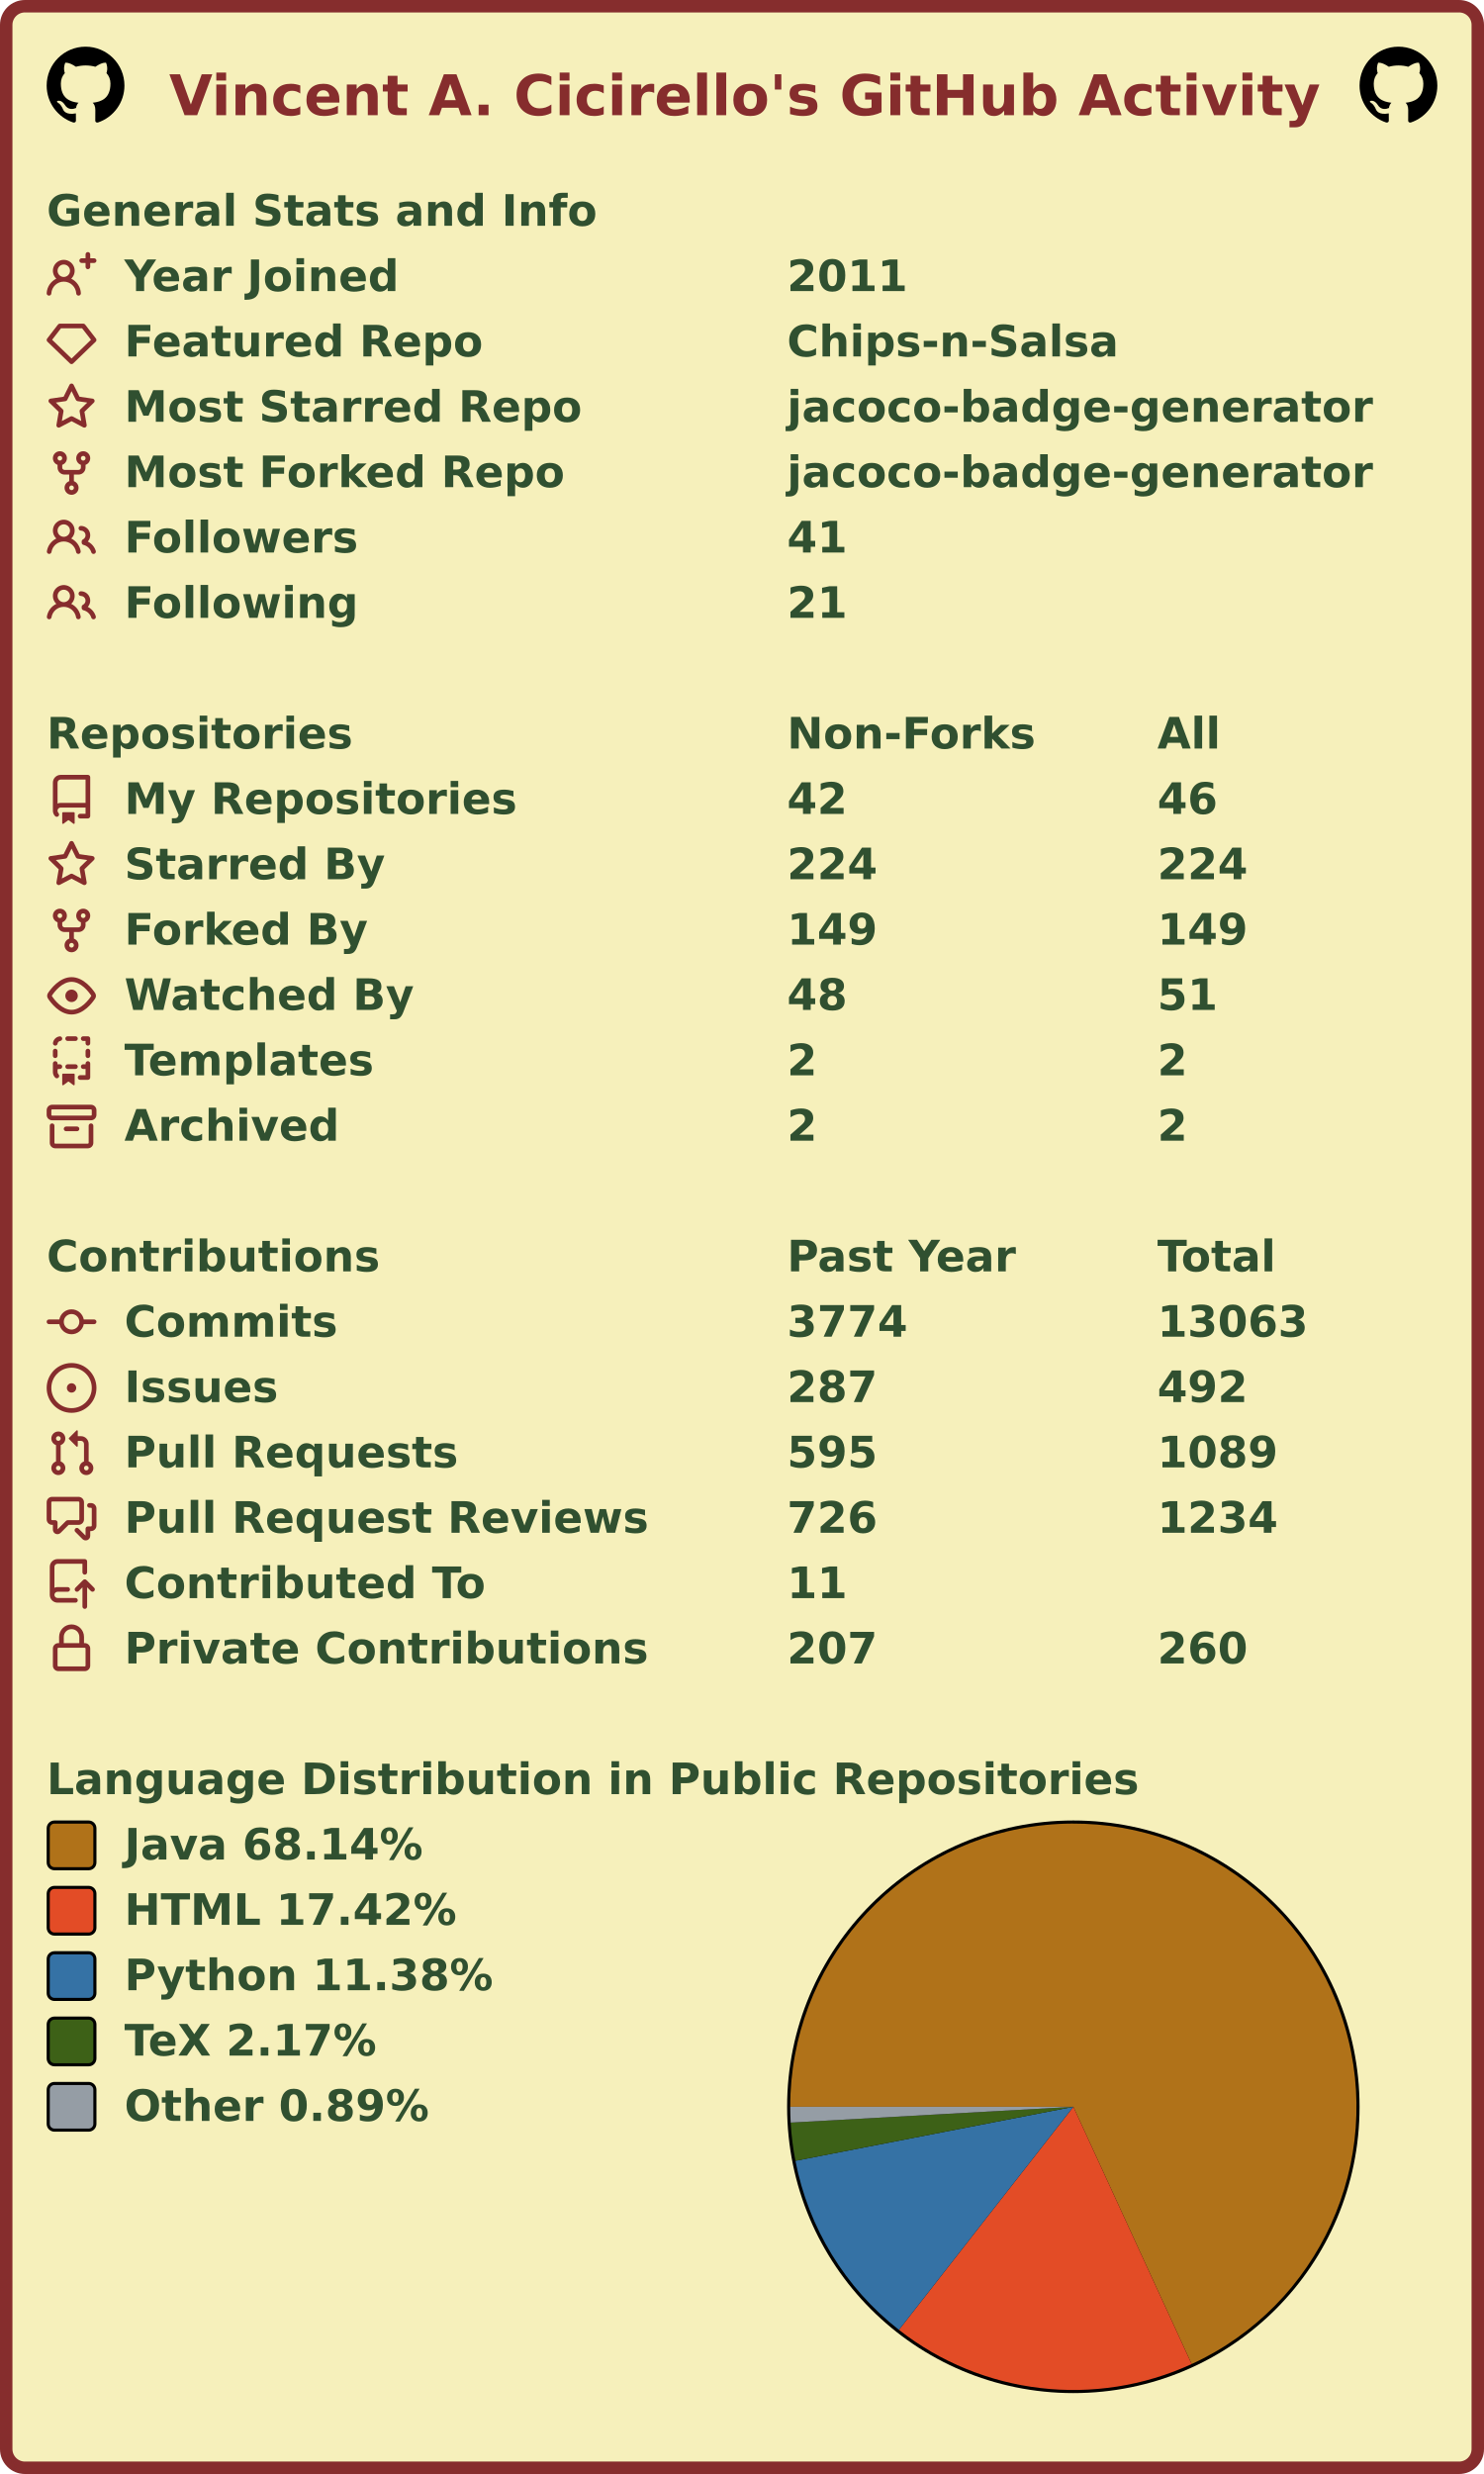
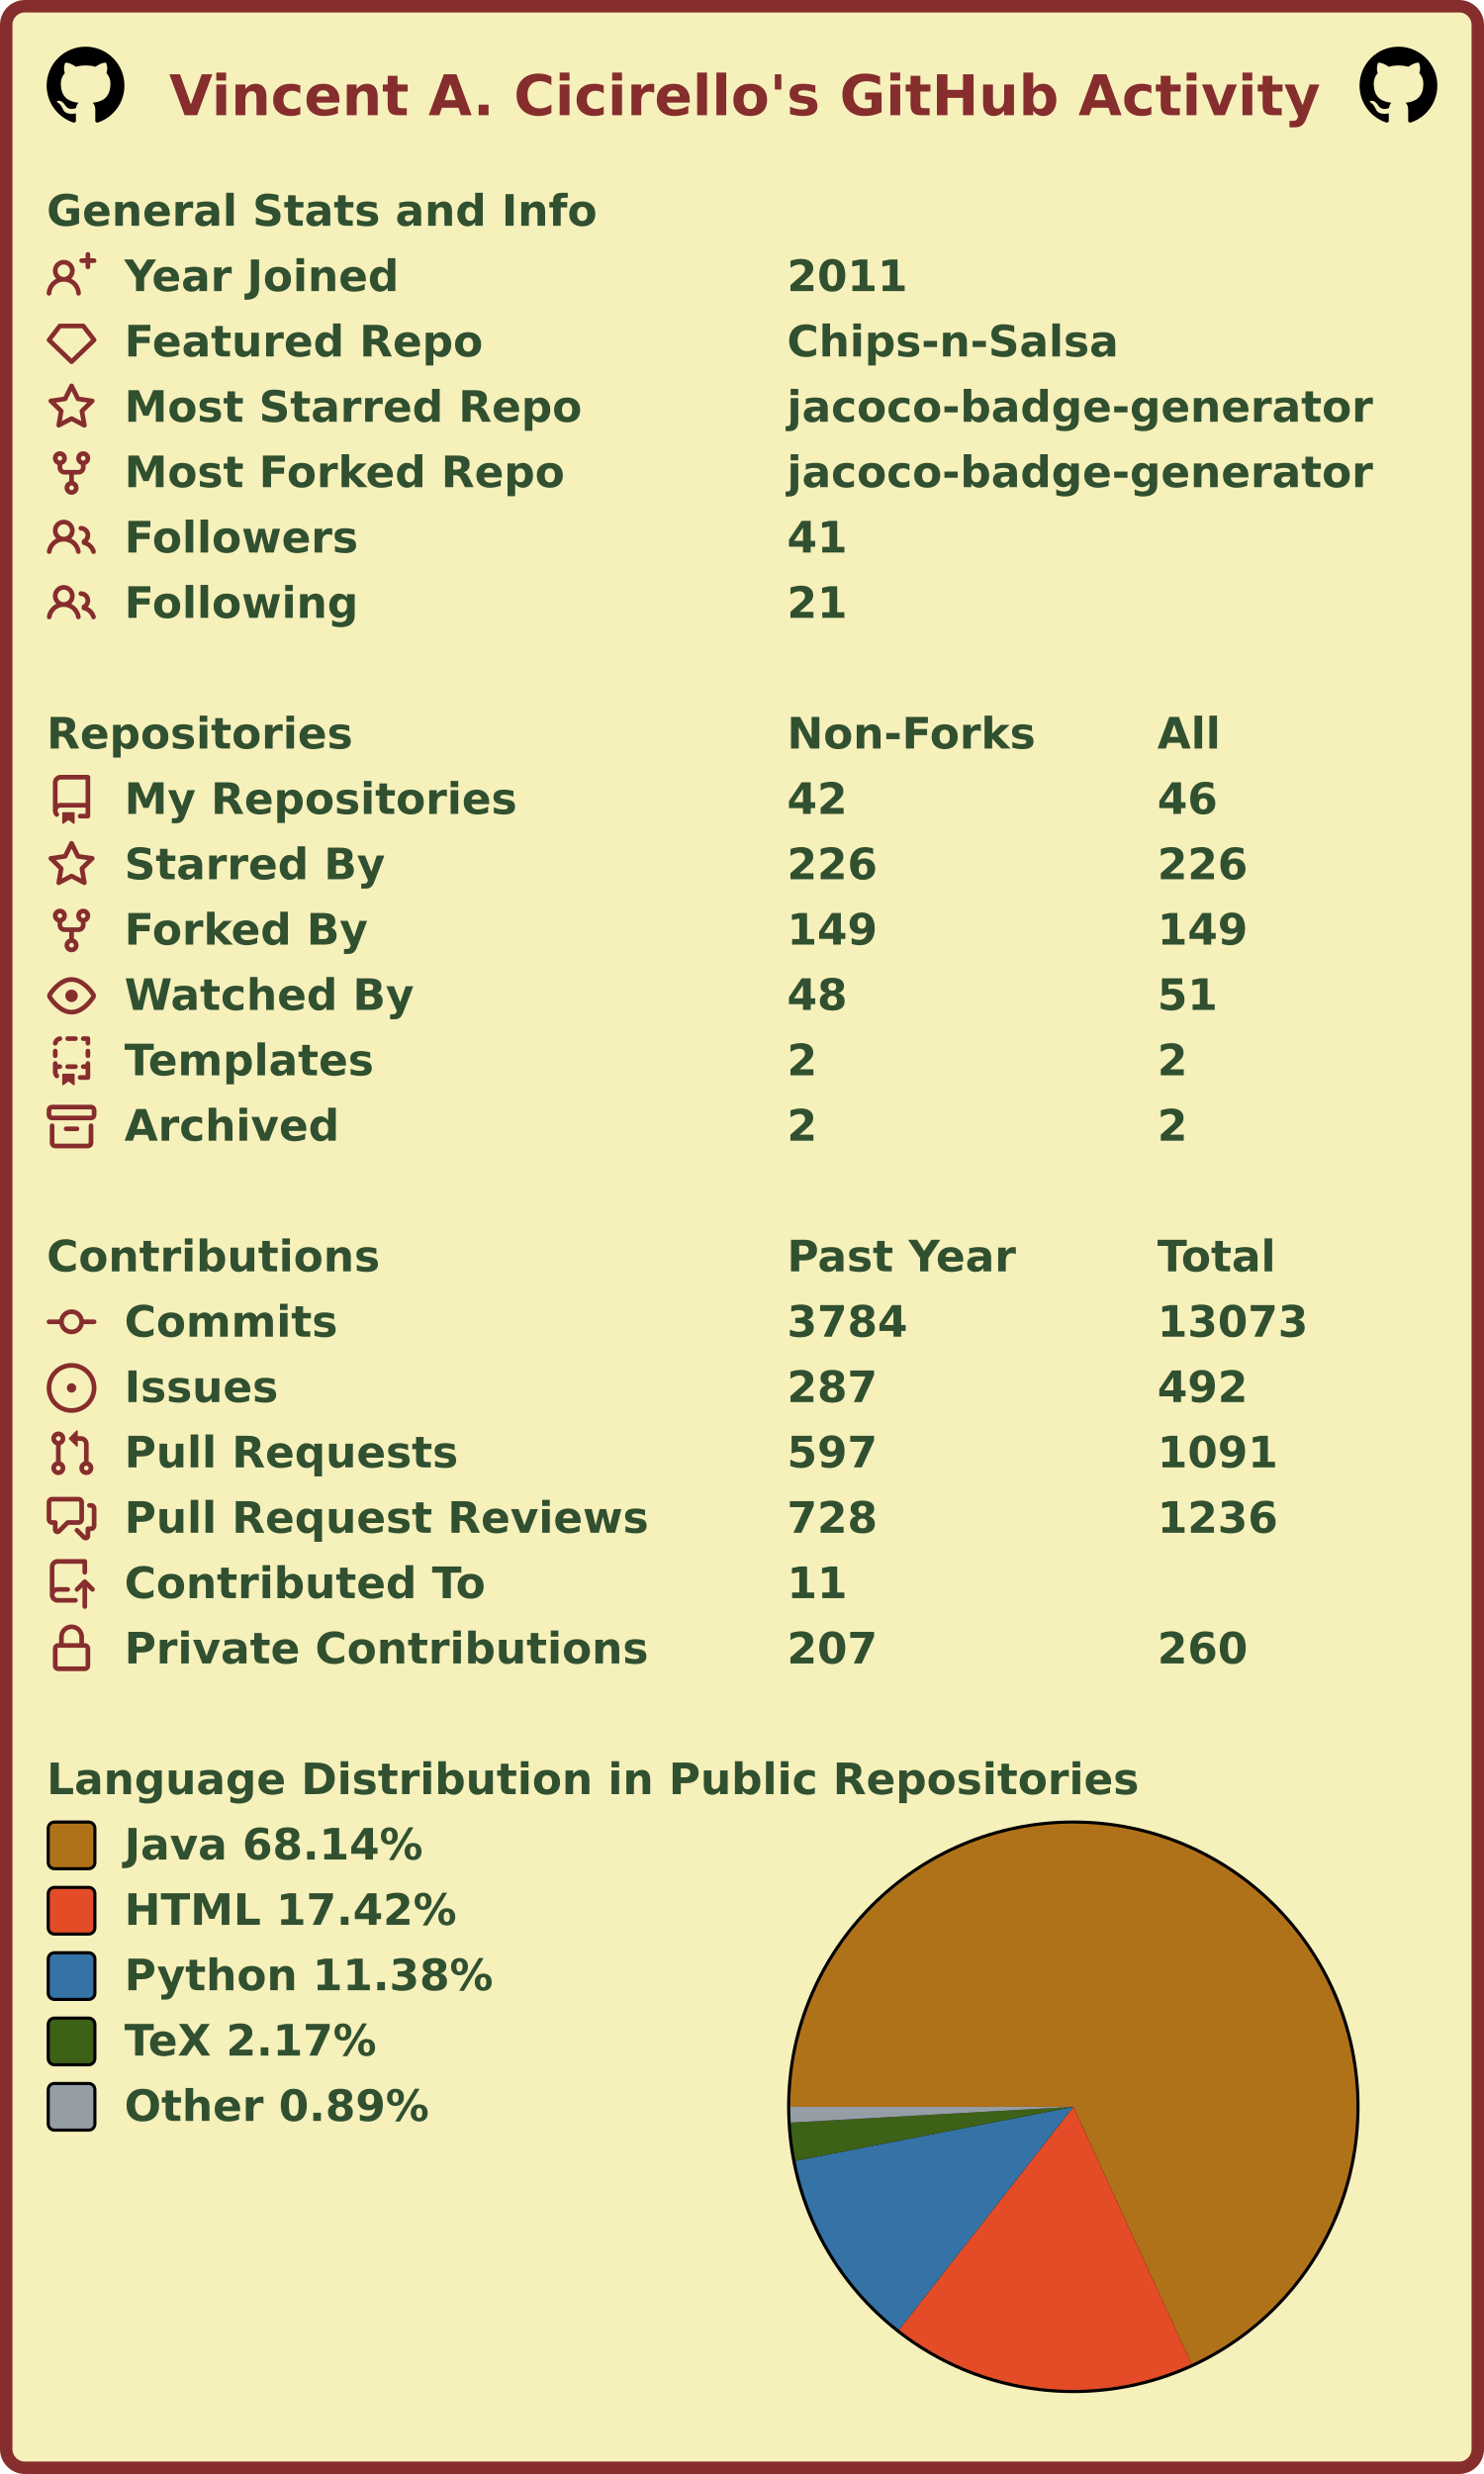
<svg xmlns="http://www.w3.org/2000/svg" width="477" height="795" viewBox="0 0 477 795" lang="en" xml:lang="en">
  <rect x="2" y="2" stroke-width="4" rx="6" width="473" height="791" stroke="#862d2d" fill="#f6f0bb" />
  <g font-weight="600" font-size="110pt" font-family="Verdana,Geneva,DejaVu Sans,sans-serif" text-rendering="geometricPrecision">
    <text x="442" y="301" lengthAdjust="spacingAndGlyphs" textLength="2985" transform="scale(0.123)" fill="#862d2d">Vincent A. Cicirello's GitHub Activity</text>
    <svg x="15" y="15" width="25" height="25" viewBox="0 0 16 16">
      <path fill="#000000" fill-rule="evenodd" d="M8 0C3.58 0 0 3.58 0 8c0 3.54 2.29 6.53 5.47 7.59.4.07.55-.17.55-.38 0-.19-.01-.82-.01-1.49-2.01.37-2.53-.49-2.69-.94-.09-.23-.48-.94-.82-1.13-.28-.15-.68-.52-.01-.53.63-.01 1.08.58 1.23.82.72 1.21 1.87.87 2.33.66.07-.52.28-.87.51-1.07-1.78-.2-3.64-.89-3.64-3.95 0-.87.31-1.59.82-2.15-.08-.2-.36-1.02.08-2.12 0 0 .67-.21 2.2.82.64-.18 1.32-.27 2-.27.68 0 1.36.09 2 .27 1.53-1.04 2.2-.82 2.2-.82.44 1.1.16 1.92.08 2.12.51.56.82 1.27.82 2.15 0 3.07-1.87 3.75-3.65 3.95.29.25.54.73.54 1.48 0 1.07-.01 1.93-.01 2.2 0 .21.15.46.55.38A8.013 8.013 0 0016 8c0-4.42-3.58-8-8-8z" />
    </svg>
    <svg x="437" y="15" width="25" height="25" viewBox="0 0 16 16">
      <path fill="#000000" fill-rule="evenodd" d="M8 0C3.58 0 0 3.58 0 8c0 3.54 2.29 6.53 5.47 7.59.4.07.55-.17.55-.38 0-.19-.01-.82-.01-1.49-2.01.37-2.53-.49-2.69-.94-.09-.23-.48-.94-.82-1.13-.28-.15-.68-.52-.01-.53.63-.01 1.08.58 1.23.82.72 1.21 1.87.87 2.33.66.07-.52.28-.87.51-1.07-1.78-.2-3.64-.89-3.64-3.95 0-.87.31-1.59.82-2.15-.08-.2-.36-1.02.08-2.12 0 0 .67-.21 2.2.82.64-.18 1.32-.27 2-.27.68 0 1.36.09 2 .27 1.53-1.04 2.2-.82 2.2-.82.44 1.1.16 1.92.08 2.12.51.56.82 1.27.82 2.15 0 3.07-1.87 3.75-3.65 3.95.29.25.54.73.54 1.48 0 1.07-.01 1.93-.01 2.2 0 .21.15.46.55.38A8.013 8.013 0 0016 8c0-4.42-3.58-8-8-8z" />
    </svg>
    <g transform="translate(0, 60)" fill="#305030">
      <g transform="translate(15, 0)">
        <g transform="scale(0.095)">
          <text x="0" y="132" textLength="1851" lengthAdjust="spacingAndGlyphs">General Stats and Info</text>
        </g>
      </g>
      <g transform="translate(15, 21)">
        <path fill="#862d2d" fill-rule="evenodd" d="M13.25 0a.75.75 0 01.75.75V2h1.25a.75.75 0 010 1.5H14v1.25a.75.75 0 01-1.5 0V3.5h-1.25a.75.75 0 010-1.5h1.25V.75a.75.75 0 01.75-.75zM5.5 4a2 2 0 100 4 2 2 0 000-4zm2.4 4.548a3.5 3.5 0 10-4.799 0 5.527 5.527 0 00-3.1 4.66.75.75 0 101.498.085A4.01 4.01 0 015.5 9.5a4.01 4.01 0 014.001 3.793.75.75 0 101.498-.086 5.527 5.527 0 00-3.1-4.659z" />
        <g transform="scale(0.095)">
          <text lengthAdjust="spacingAndGlyphs" textLength="932" x="263" y="132">Year Joined</text>
          <text lengthAdjust="spacingAndGlyphs" textLength="420" x="2505" y="132">2011</text>
        </g>
      </g>
      <g transform="translate(15, 42)">
        <path fill="#862d2d" fill-rule="evenodd" d="M3.637 2.291A.75.75 0 014.23 2h7.54a.75.75 0 01.593.291l3.48 4.5a.75.75 0 01-.072.999l-7.25 7a.75.75 0 01-1.042 0l-7.25-7a.75.75 0 01-.072-.999l3.48-4.5zM4.598 3.5L1.754 7.177 8 13.207l6.246-6.03L11.402 3.5H4.598z" />
        <g transform="scale(0.095)">
          <text lengthAdjust="spacingAndGlyphs" textLength="1215" x="263" y="132">Featured Repo</text>
          <text lengthAdjust="spacingAndGlyphs" textLength="1120" x="2505" y="132">Chips-n-Salsa</text>
        </g>
      </g>
      <g transform="translate(15, 63)">
        <path fill="#862d2d" fill-rule="evenodd" d="M8 .25a.75.75 0 01.673.418l1.882 3.815 4.21.612a.75.75 0 01.416 1.279l-3.046 2.97.719 4.192a.75.75 0 01-1.088.791L8 12.347l-3.766 1.98a.75.75 0 01-1.088-.79l.72-4.194L.818 6.374a.75.75 0 01.416-1.28l4.21-.611L7.327.668A.75.75 0 018 .25zm0 2.445L6.615 5.5a.75.75 0 01-.564.41l-3.097.45 2.24 2.184a.75.75 0 01.216.664l-.528 3.084 2.769-1.456a.75.75 0 01.698 0l2.77 1.456-.53-3.084a.75.75 0 01.216-.664l2.24-2.183-3.096-.45a.75.75 0 01-.564-.41L8 2.694v.001z" />
        <g transform="scale(0.095)">
          <text lengthAdjust="spacingAndGlyphs" textLength="1532" x="263" y="132">Most Starred Repo</text>
          <text lengthAdjust="spacingAndGlyphs" textLength="1986" x="2505" y="132">jacoco-badge-generator</text>
        </g>
      </g>
      <g transform="translate(15, 84)">
        <path fill="#862d2d" fill-rule="evenodd" d="M5 3.25a.75.75 0 11-1.5 0 .75.75 0 011.5 0zm0 2.122a2.25 2.25 0 10-1.5 0v.878A2.25 2.25 0 005.75 8.5h1.5v2.128a2.251 2.251 0 101.5 0V8.5h1.5a2.25 2.25 0 002.25-2.25v-.878a2.25 2.25 0 10-1.5 0v.878a.75.75 0 01-.75.75h-4.5A.75.75 0 015 6.25v-.878zm3.75 7.378a.75.75 0 11-1.5 0 .75.75 0 011.5 0zm3-8.75a.75.75 0 100-1.5.75.75 0 000 1.5z" />
        <g transform="scale(0.095)">
          <text lengthAdjust="spacingAndGlyphs" textLength="1485" x="263" y="132">Most Forked Repo</text>
          <text lengthAdjust="spacingAndGlyphs" textLength="1986" x="2505" y="132">jacoco-badge-generator</text>
        </g>
      </g>
      <g transform="translate(15, 105)">
        <path fill="#862d2d" fill-rule="evenodd" d="M5.5 3.5a2 2 0 100 4 2 2 0 000-4zM2 5.5a3.5 3.5 0 115.898 2.549 5.507 5.507 0 013.034 4.084.75.75 0 11-1.482.235 4.001 4.001 0 00-7.9 0 .75.75 0 01-1.482-.236A5.507 5.507 0 013.102 8.05 3.49 3.49 0 012 5.5zM11 4a.75.75 0 100 1.5 1.5 1.5 0 01.666 2.844.75.75 0 00-.416.672v.352a.75.75 0 00.574.73c1.2.289 2.162 1.2 2.522 2.372a.75.75 0 101.434-.44 5.01 5.01 0 00-2.56-3.012A3 3 0 0011 4z" />
        <g transform="scale(0.095)">
          <text lengthAdjust="spacingAndGlyphs" textLength="778" x="263" y="132">Followers</text>
          <text lengthAdjust="spacingAndGlyphs" textLength="210" x="2505" y="132">41</text>
        </g>
      </g>
      <g transform="translate(15, 126)">
        <path fill="#862d2d" fill-rule="evenodd" d="M5.5 3.5a2 2 0 100 4 2 2 0 000-4zM2 5.5a3.5 3.5 0 115.898 2.549 5.507 5.507 0 013.034 4.084.75.75 0 11-1.482.235 4.001 4.001 0 00-7.9 0 .75.75 0 01-1.482-.236A5.507 5.507 0 013.102 8.05 3.49 3.49 0 012 5.5zM11 4a.75.75 0 100 1.5 1.5 1.5 0 01.666 2.844.75.75 0 00-.416.672v.352a.75.75 0 00.574.73c1.2.289 2.162 1.2 2.522 2.372a.75.75 0 101.434-.44 5.01 5.01 0 00-2.56-3.012A3 3 0 0011 4z" />
        <g transform="scale(0.095)">
          <text lengthAdjust="spacingAndGlyphs" textLength="780" x="263" y="132">Following</text>
          <text lengthAdjust="spacingAndGlyphs" textLength="210" x="2505" y="132">21</text>
        </g>
      </g>
    </g>
    <g transform="translate(0, 228)" fill="#305030">
      <g transform="translate(15, 0)">
        <g transform="scale(0.095)">
          <text x="0" y="132" textLength="1020" lengthAdjust="spacingAndGlyphs">Repositories</text>
          <text x="2505" y="132" textLength="832" lengthAdjust="spacingAndGlyphs">Non-Forks</text>
          <text x="3758" y="132" textLength="206" lengthAdjust="spacingAndGlyphs">All</text>
        </g>
      </g>
      <g transform="translate(15, 21)">
        <path fill="#862d2d" fill-rule="evenodd" d="M2 2.5A2.5 2.5 0 014.5 0h8.75a.75.75 0 01.75.75v12.5a.75.75 0 01-.75.75h-2.5a.75.75 0 110-1.5h1.75v-2h-8a1 1 0 00-.714 1.7.75.75 0 01-1.072 1.05A2.495 2.495 0 012 11.5v-9zm10.5-1V9h-8c-.356 0-.694.074-1 .208V2.5a1 1 0 011-1h8zM5 12.25v3.25a.25.25 0 00.4.2l1.45-1.087a.25.25 0 01.3 0L8.6 15.7a.25.25 0 00.4-.2v-3.25a.25.25 0 00-.25-.25h-3.5a.25.25 0 00-.25.25z" />
        <g transform="scale(0.095)">
          <text lengthAdjust="spacingAndGlyphs" textLength="1312" x="263" y="132">My Repositories</text>
          <text lengthAdjust="spacingAndGlyphs" textLength="210" x="2505" y="132">42</text>
          <text lengthAdjust="spacingAndGlyphs" textLength="210" x="3758" y="132">46</text>
        </g>
      </g>
      <g transform="translate(15, 42)">
        <path fill="#862d2d" fill-rule="evenodd" d="M8 .25a.75.75 0 01.673.418l1.882 3.815 4.21.612a.75.75 0 01.416 1.279l-3.046 2.97.719 4.192a.75.75 0 01-1.088.791L8 12.347l-3.766 1.98a.75.75 0 01-1.088-.79l.72-4.194L.818 6.374a.75.75 0 01.416-1.28l4.21-.611L7.327.668A.75.75 0 018 .25zm0 2.445L6.615 5.5a.75.75 0 01-.564.41l-3.097.45 2.24 2.184a.75.75 0 01.216.664l-.528 3.084 2.769-1.456a.75.75 0 01.698 0l2.77 1.456-.53-3.084a.75.75 0 01.216-.664l2.24-2.183-3.096-.45a.75.75 0 01-.564-.41L8 2.694v.001z" />
        <g transform="scale(0.095)">
          <text lengthAdjust="spacingAndGlyphs" textLength="874" x="263" y="132">Starred By</text>
-           <text lengthAdjust="spacingAndGlyphs" textLength="315" x="2505" y="132">224</text>
-           <text lengthAdjust="spacingAndGlyphs" textLength="315" x="3758" y="132">224</text>
+           <text lengthAdjust="spacingAndGlyphs" textLength="315" x="2505" y="132">226</text>
+           <text lengthAdjust="spacingAndGlyphs" textLength="315" x="3758" y="132">226</text>
        </g>
      </g>
      <g transform="translate(15, 63)">
        <path fill="#862d2d" fill-rule="evenodd" d="M5 3.25a.75.75 0 11-1.5 0 .75.75 0 011.5 0zm0 2.122a2.25 2.25 0 10-1.5 0v.878A2.25 2.25 0 005.75 8.5h1.5v2.128a2.251 2.251 0 101.5 0V8.5h1.5a2.25 2.25 0 002.25-2.25v-.878a2.25 2.25 0 10-1.5 0v.878a.75.75 0 01-.75.75h-4.5A.75.75 0 015 6.25v-.878zm3.75 7.378a.75.75 0 11-1.5 0 .75.75 0 011.5 0zm3-8.75a.75.75 0 100-1.5.75.75 0 000 1.5z" />
        <g transform="scale(0.095)">
          <text lengthAdjust="spacingAndGlyphs" textLength="828" x="263" y="132">Forked By</text>
          <text lengthAdjust="spacingAndGlyphs" textLength="315" x="2505" y="132">149</text>
          <text lengthAdjust="spacingAndGlyphs" textLength="315" x="3758" y="132">149</text>
        </g>
      </g>
      <g transform="translate(15, 84)">
        <path fill="#862d2d" fill-rule="evenodd" d="M1.679 7.932c.412-.621 1.242-1.75 2.366-2.717C5.175 4.242 6.527 3.5 8 3.5c1.473 0 2.824.742 3.955 1.715 1.124.967 1.954 2.096 2.366 2.717a.119.119 0 010 .136c-.412.621-1.242 1.75-2.366 2.717C10.825 11.758 9.473 12.5 8 12.5c-1.473 0-2.824-.742-3.955-1.715C2.92 9.818 2.09 8.69 1.679 8.068a.119.119 0 010-.136zM8 2c-1.981 0-3.67.992-4.933 2.078C1.797 5.169.88 6.423.43 7.1a1.619 1.619 0 000 1.798c.45.678 1.367 1.932 2.637 3.024C4.329 13.008 6.019 14 8 14c1.981 0 3.67-.992 4.933-2.078 1.27-1.091 2.187-2.345 2.637-3.023a1.619 1.619 0 000-1.798c-.45-.678-1.367-1.932-2.637-3.023C11.671 2.992 9.981 2 8 2zm0 8a2 2 0 100-4 2 2 0 000 4z" />
        <g transform="scale(0.095)">
          <text lengthAdjust="spacingAndGlyphs" textLength="993" x="263" y="132">Watched By</text>
          <text lengthAdjust="spacingAndGlyphs" textLength="210" x="2505" y="132">48</text>
          <text lengthAdjust="spacingAndGlyphs" textLength="210" x="3758" y="132">51</text>
        </g>
      </g>
      <g transform="translate(15, 105)">
        <path fill="#862d2d" fill-rule="evenodd" d="M6 .75A.75.75 0 016.75 0h2.5a.75.75 0 010 1.5h-2.5A.75.75 0 016 .75zm5 0a.75.75 0 01.75-.75h1.5a.75.75 0 01.75.75v1.5a.75.75 0 01-1.5 0V1.5h-.75A.75.75 0 0111 .75zM4.992.662a.75.75 0 01-.636.848c-.436.063-.783.41-.846.846a.75.75 0 01-1.485-.212A2.501 2.501 0 014.144.025a.75.75 0 01.848.637zM2.75 4a.75.75 0 01.75.75v1.5a.75.75 0 01-1.5 0v-1.5A.75.75 0 012.75 4zm10.5 0a.75.75 0 01.75.75v1.5a.75.75 0 01-1.5 0v-1.5a.75.75 0 01.75-.75zM2.75 8a.75.75 0 01.75.75v.268A1.72 1.72 0 013.75 9h.5a.75.75 0 010 1.5h-.5a.25.25 0 00-.25.25v.75c0 .28.114.532.3.714a.75.75 0 01-1.05 1.072A2.495 2.495 0 012 11.5V8.75A.75.75 0 012.75 8zm10.5 0a.75.75 0 01.75.75v4.5a.75.75 0 01-.75.75h-2.5a.75.75 0 010-1.5h1.75v-2h-.75a.75.75 0 010-1.5h.75v-.25a.75.75 0 01.75-.75zM6 9.75A.75.75 0 016.75 9h2.5a.75.75 0 010 1.5h-2.5A.75.75 0 016 9.75zm-1 2.5v3.25a.25.25 0 00.4.2l1.45-1.087a.25.25 0 01.3 0L8.6 15.7a.25.25 0 00.4-.2v-3.25a.25.25 0 00-.25-.25h-3.5a.25.25 0 00-.25.25z" />
        <g transform="scale(0.095)">
          <text lengthAdjust="spacingAndGlyphs" textLength="868" x="263" y="132">Templates</text>
          <text lengthAdjust="spacingAndGlyphs" textLength="105" x="2505" y="132">2</text>
          <text lengthAdjust="spacingAndGlyphs" textLength="105" x="3758" y="132">2</text>
        </g>
      </g>
      <g transform="translate(15, 126)">
        <path fill="#862d2d" fill-rule="evenodd" d="M1.75 2.5a.25.25 0 00-.25.25v1.5c0 .138.112.25.25.25h12.5a.25.25 0 00.25-.25v-1.5a.25.25 0 00-.25-.25H1.75zM0 2.75C0 1.784.784 1 1.75 1h12.5c.966 0 1.75.784 1.75 1.75v1.5A1.75 1.75 0 0114.25 6H1.75A1.75 1.75 0 010 4.25v-1.5zM1.75 7a.75.75 0 01.75.75v5.5c0 .138.112.25.25.25h10.5a.25.25 0 00.25-.25v-5.5a.75.75 0 111.5 0v5.5A1.75 1.75 0 0113.25 15H2.75A1.75 1.75 0 011 13.25v-5.5A.75.75 0 011.75 7zm4.5 1a.75.75 0 000 1.5h3.5a.75.75 0 100-1.5h-3.5z" />
        <g transform="scale(0.095)">
          <text lengthAdjust="spacingAndGlyphs" textLength="726" x="263" y="132">Archived</text>
          <text lengthAdjust="spacingAndGlyphs" textLength="105" x="2505" y="132">2</text>
          <text lengthAdjust="spacingAndGlyphs" textLength="105" x="3758" y="132">2</text>
        </g>
      </g>
    </g>
    <g transform="translate(0, 396)" fill="#305030">
      <g transform="translate(15, 0)">
        <g transform="scale(0.095)">
          <text x="0" y="132" textLength="1112" lengthAdjust="spacingAndGlyphs">Contributions</text>
          <text x="2505" y="132" textLength="774" lengthAdjust="spacingAndGlyphs">Past Year</text>
          <text x="3758" y="132" textLength="414" lengthAdjust="spacingAndGlyphs">Total</text>
        </g>
      </g>
      <g transform="translate(15, 21)">
        <path fill="#862d2d" fill-rule="evenodd" d="M10.5 7.75a2.5 2.5 0 11-5 0 2.5 2.5 0 015 0zm1.43.75a4.002 4.002 0 01-7.86 0H.75a.75.75 0 110-1.5h3.32a4.001 4.001 0 017.86 0h3.32a.75.75 0 110 1.5h-3.32z" />
        <g transform="scale(0.095)">
          <text lengthAdjust="spacingAndGlyphs" textLength="734" x="263" y="132">Commits</text>
-           <text lengthAdjust="spacingAndGlyphs" textLength="420" x="2505" y="132">3774</text>
-           <text lengthAdjust="spacingAndGlyphs" textLength="525" x="3758" y="132">13063</text>
+           <text lengthAdjust="spacingAndGlyphs" textLength="420" x="2505" y="132">3784</text>
+           <text lengthAdjust="spacingAndGlyphs" textLength="525" x="3758" y="132">13073</text>
        </g>
      </g>
      <g transform="translate(15, 42)">
        <path fill="#862d2d" d="M8 9.5a1.5 1.5 0 100-3 1.5 1.5 0 000 3z" />
        <path fill="#862d2d" fill-rule="evenodd" d="M8 0a8 8 0 100 16A8 8 0 008 0zM1.5 8a6.5 6.5 0 1113 0 6.5 6.5 0 01-13 0z" />
        <g transform="scale(0.095)">
          <text lengthAdjust="spacingAndGlyphs" textLength="512" x="263" y="132">Issues</text>
          <text lengthAdjust="spacingAndGlyphs" textLength="315" x="2505" y="132">287</text>
          <text lengthAdjust="spacingAndGlyphs" textLength="315" x="3758" y="132">492</text>
        </g>
      </g>
      <g transform="translate(15, 63)">
        <path fill="#862d2d" fill-rule="evenodd" d="M7.177 3.073L9.573.677A.25.25 0 0110 .854v4.792a.25.25 0 01-.427.177L7.177 3.427a.25.25 0 010-.354zM3.75 2.5a.75.75 0 100 1.5.75.75 0 000-1.5zm-2.25.75a2.25 2.25 0 113 2.122v5.256a2.251 2.251 0 11-1.5 0V5.372A2.25 2.25 0 011.5 3.25zM11 2.5h-1V4h1a1 1 0 011 1v5.628a2.251 2.251 0 101.5 0V5A2.5 2.5 0 0011 2.5zm1 10.25a.75.75 0 111.5 0 .75.75 0 01-1.5 0zM3.75 12a.75.75 0 100 1.5.75.75 0 000-1.5z" />
        <g transform="scale(0.095)">
          <text lengthAdjust="spacingAndGlyphs" textLength="1113" x="263" y="132">Pull Requests</text>
-           <text lengthAdjust="spacingAndGlyphs" textLength="315" x="2505" y="132">595</text>
-           <text lengthAdjust="spacingAndGlyphs" textLength="420" x="3758" y="132">1089</text>
+           <text lengthAdjust="spacingAndGlyphs" textLength="315" x="2505" y="132">597</text>
+           <text lengthAdjust="spacingAndGlyphs" textLength="420" x="3758" y="132">1091</text>
        </g>
      </g>
      <g transform="translate(15, 84)">
        <path fill="#862d2d" fill-rule="evenodd" d="M1.5 2.75a.25.25 0 01.25-.25h8.5a.25.25 0 01.25.25v5.5a.25.25 0 01-.25.25h-3.5a.75.75 0 00-.53.22L3.5 11.44V9.25a.75.75 0 00-.75-.75h-1a.25.25 0 01-.25-.25v-5.5zM1.75 1A1.75 1.75 0 000 2.75v5.5C0 9.216.784 10 1.75 10H2v1.543a1.457 1.457 0 002.487 1.03L7.061 10h3.189A1.75 1.75 0 0012 8.25v-5.5A1.75 1.75 0 0010.25 1h-8.5zM14.5 4.75a.25.25 0 00-.25-.25h-.5a.75.75 0 110-1.5h.5c.966 0 1.75.784 1.75 1.75v5.5A1.75 1.75 0 0114.25 12H14v1.543a1.457 1.457 0 01-2.487 1.03L9.22 12.28a.75.75 0 111.06-1.06l2.22 2.22v-2.19a.75.75 0 01.75-.75h1a.25.25 0 00.25-.25v-5.5z" />
        <g transform="scale(0.095)">
          <text lengthAdjust="spacingAndGlyphs" textLength="1762" x="263" y="132">Pull Request Reviews</text>
-           <text lengthAdjust="spacingAndGlyphs" textLength="315" x="2505" y="132">726</text>
-           <text lengthAdjust="spacingAndGlyphs" textLength="420" x="3758" y="132">1234</text>
+           <text lengthAdjust="spacingAndGlyphs" textLength="315" x="2505" y="132">728</text>
+           <text lengthAdjust="spacingAndGlyphs" textLength="420" x="3758" y="132">1236</text>
        </g>
      </g>
      <g transform="translate(15, 105)">
        <path fill="#862d2d" fill-rule="evenodd" d="M1 2.5A2.5 2.5 0 013.5 0h8.75a.75.75 0 01.75.75v3.5a.75.75 0 01-1.5 0V1.5h-8a1 1 0 00-1 1v6.708A2.492 2.492 0 013.5 9h3.25a.75.75 0 010 1.5H3.5a1 1 0 100 2h5.75a.75.75 0 010 1.5H3.5A2.5 2.5 0 011 11.5v-9zm13.23 7.79a.75.75 0 001.06-1.06l-2.505-2.505a.75.75 0 00-1.06 0L9.22 9.229a.75.75 0 001.06 1.061l1.225-1.224v6.184a.75.75 0 001.5 0V9.066l1.224 1.224z" />
        <g transform="scale(0.095)">
          <text lengthAdjust="spacingAndGlyphs" textLength="1234" x="263" y="132">Contributed To</text>
          <text lengthAdjust="spacingAndGlyphs" textLength="210" x="2505" y="132">11</text>
        </g>
      </g>
      <g transform="translate(15, 126)">
        <path fill="#862d2d" fill-rule="evenodd" d="M4 4v2h-.25A1.75 1.75 0 002 7.75v5.5c0 .966.784 1.75 1.75 1.75h8.5A1.75 1.75 0 0014 13.25v-5.5A1.75 1.75 0 0012.25 6H12V4a4 4 0 10-8 0zm6.5 2V4a2.5 2.5 0 00-5 0v2h5zM12 7.5h.25a.25.25 0 01.25.25v5.5a.25.25 0 01-.25.25h-8.5a.25.25 0 01-.25-.25v-5.5a.25.25 0 01.25-.25H12z" />
        <g transform="scale(0.095)">
          <text lengthAdjust="spacingAndGlyphs" textLength="1742" x="263" y="132">Private Contributions</text>
          <text lengthAdjust="spacingAndGlyphs" textLength="315" x="2505" y="132">207</text>
          <text lengthAdjust="spacingAndGlyphs" textLength="315" x="3758" y="132">260</text>
        </g>
      </g>
    </g>
    <g transform="translate(0, 564)" fill="#305030">
      <g transform="translate(15, 0)">
        <g transform="scale(0.095)">
          <text x="0" y="132" textLength="3652" lengthAdjust="spacingAndGlyphs">Language Distribution in Public Repositories</text>
        </g>
      </g>
      <g transform="translate(253, 21)">
        <circle cx="92" cy="92" r="92" fill="#000000" />
      </g>
      <g transform="translate(254, 22)">
        <g>
-           <path fill-rule="evenodd" fill="#b07219" d="M 0.0,91 A 91 91 0 1 1 129.029 173.673 L 91,91 Z" />
-           <path fill-rule="evenodd" fill="#e34c26" d="M 129.029,173.673 A 91 91 0 0 1 34.941 162.683 L 91,91 Z" />
-           <path fill-rule="evenodd" fill="#3572A5" d="M 34.941,162.683 A 91 91 0 0 1 1.67 108.355 L 91,91 Z" />
+           <path fill-rule="evenodd" fill="#b07219" d="M 0.0,91 A 91 91 0 1 1 129.03 173.672 L 91,91 Z" />
+           <path fill-rule="evenodd" fill="#e34c26" d="M 129.03,173.672 A 91 91 0 0 1 34.942 162.683 L 91,91 Z" />
+           <path fill-rule="evenodd" fill="#3572A5" d="M 34.942,162.683 A 91 91 0 0 1 1.67 108.355 L 91,91 Z" />
          <path fill-rule="evenodd" fill="#3D6117" d="M 1.67,108.355 A 91 91 0 0 1 0.142 96.079 L 91,91 Z" />
          <path fill-rule="evenodd" fill="#959da5" d="M 0.142,96.079 A 91 91 0 0 1 0.0 91 L 91,91 Z" />
          <animateTransform attributeName="transform" attributeType="XML" type="rotate" from="0 91 91" to="360 91 91" dur="10s" repeatCount="indefinite" />
        </g>
      </g>
      <g transform="translate(15, 21)">
        <rect x="0.5" y="0.5" rx="2" width="15" height="15" fill="#b07219" stroke-width="1" stroke="#000000" />
        <text transform="scale(0.095)" x="263" y="132" textLength="1038" lengthAdjust="spacingAndGlyphs">Java 68.14%</text>
      </g>
      <g transform="translate(15, 42)">
        <rect x="0.5" y="0.5" rx="2" width="15" height="15" fill="#e34c26" stroke-width="1" stroke="#000000" />
        <text transform="scale(0.095)" x="263" y="132" textLength="1142" lengthAdjust="spacingAndGlyphs">HTML 17.42%</text>
      </g>
      <g transform="translate(15, 63)">
        <rect x="0.5" y="0.5" rx="2" width="15" height="15" fill="#3572A5" stroke-width="1" stroke="#000000" />
        <text transform="scale(0.095)" x="263" y="132" textLength="1254" lengthAdjust="spacingAndGlyphs">Python 11.38%</text>
      </g>
      <g transform="translate(15, 84)">
        <rect x="0.5" y="0.5" rx="2" width="15" height="15" fill="#3D6117" stroke-width="1" stroke="#000000" />
        <text transform="scale(0.095)" x="263" y="132" textLength="894" lengthAdjust="spacingAndGlyphs">TeX 2.17%</text>
      </g>
      <g transform="translate(15, 105)">
        <rect x="0.5" y="0.5" rx="2" width="15" height="15" fill="#959da5" stroke-width="1" stroke="#000000" />
        <text transform="scale(0.095)" x="263" y="132" textLength="1047" lengthAdjust="spacingAndGlyphs">Other 0.89%</text>
      </g>
    </g>
  </g>
</svg>
